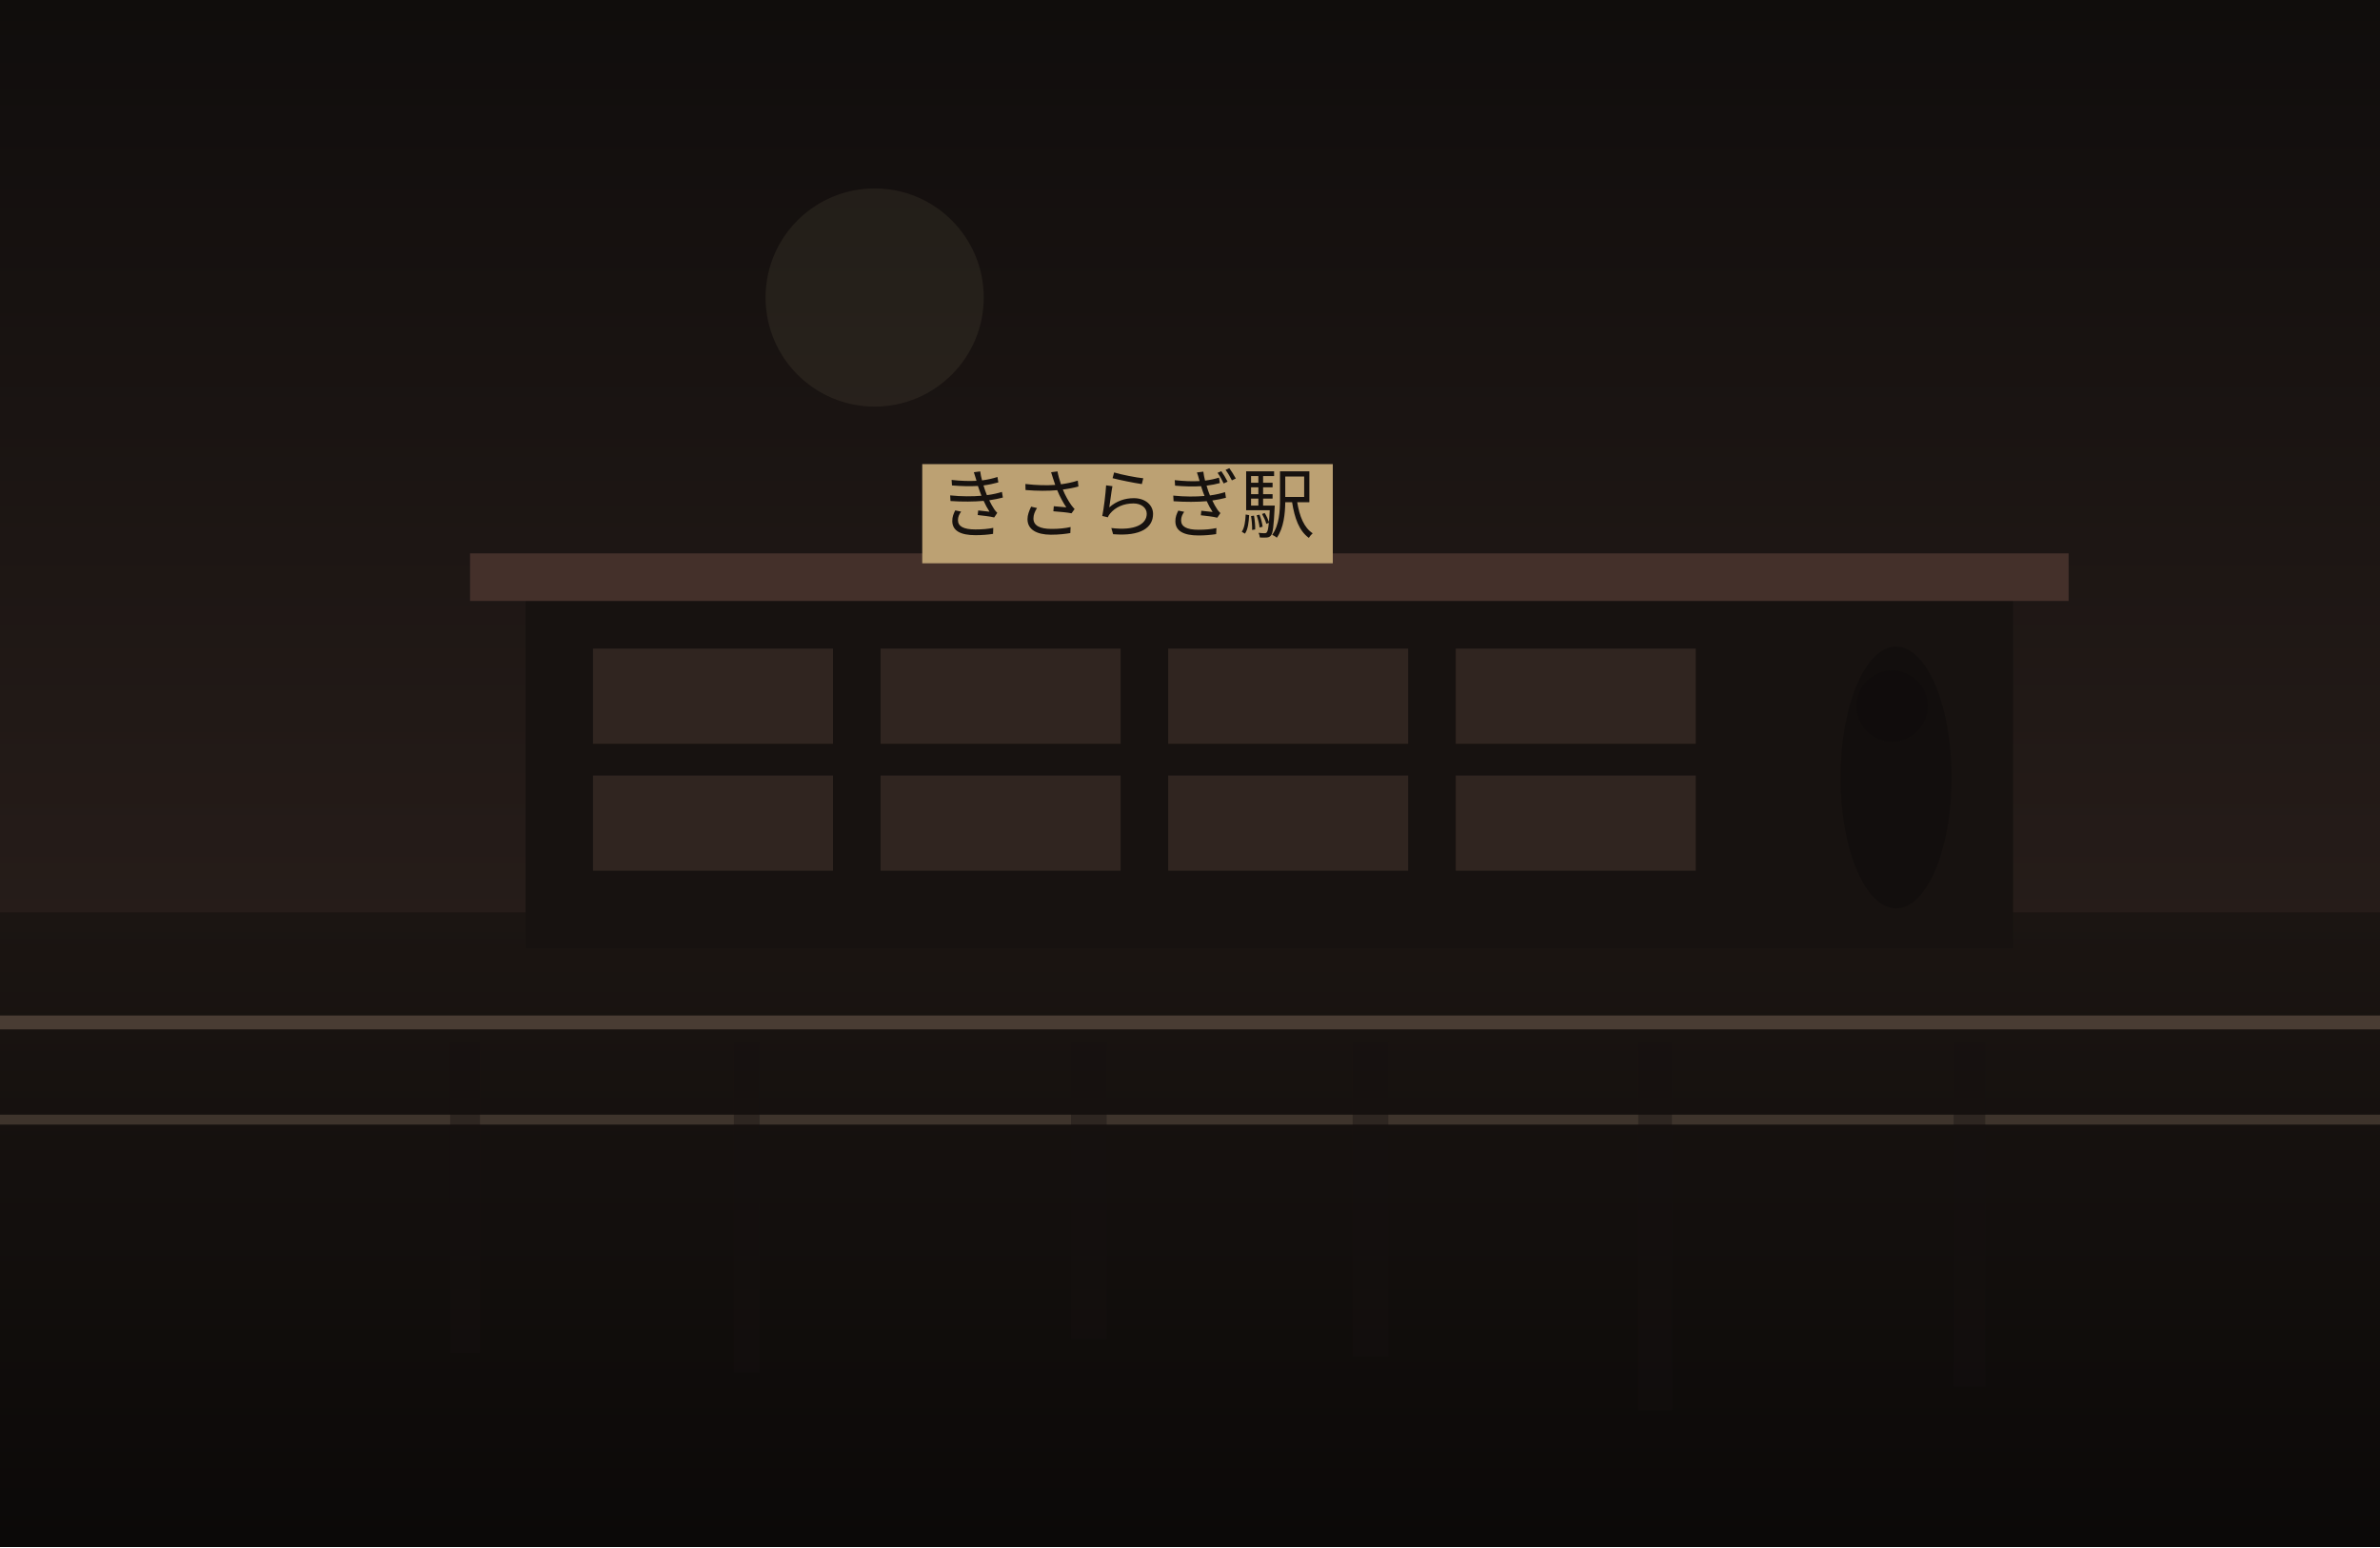
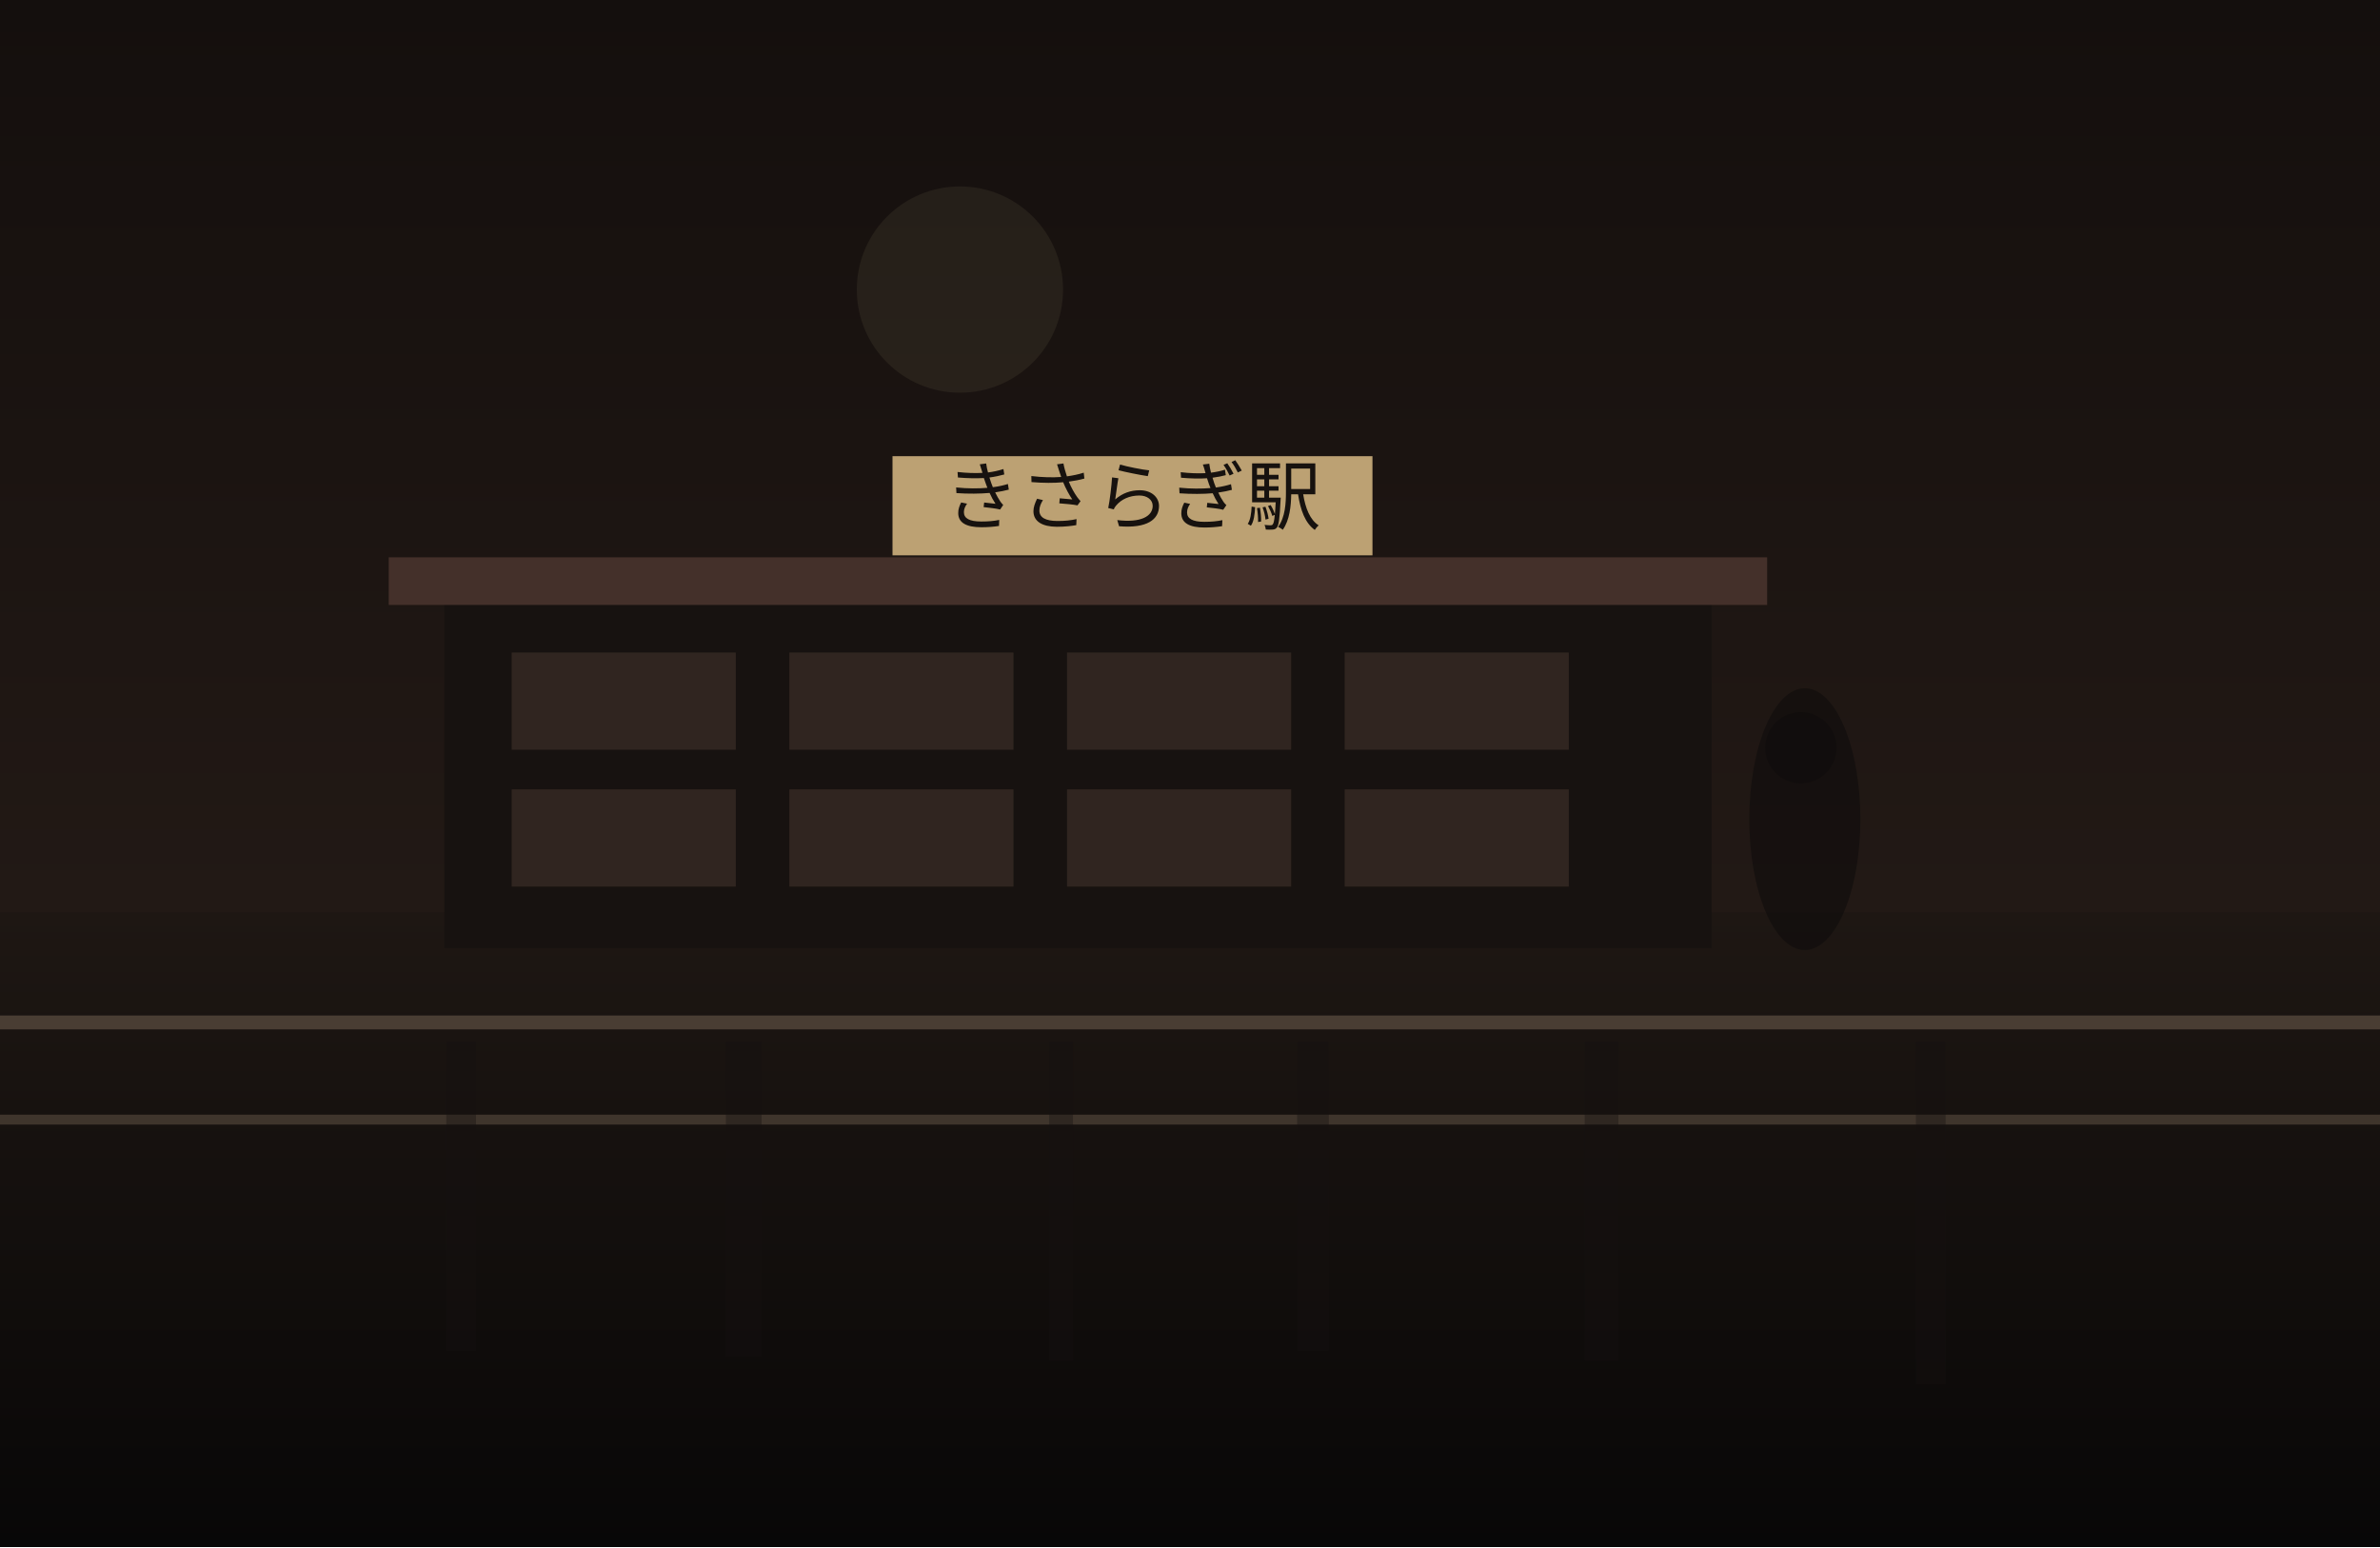
<svg xmlns="http://www.w3.org/2000/svg" width="1200" height="780" viewBox="0 0 1200 780" fill="none">
  <defs>
    <linearGradient id="sky" x1="600" y1="0" x2="600" y2="780" gradientUnits="userSpaceOnUse">
-       <stop stop-color="#100D0C" />
-       <stop offset="1" stop-color="#352722" />
+       <stop stop-color="#140F0D" />
+       <stop offset="1" stop-color="#2C201B" />
    </linearGradient>
    <linearGradient id="ground" x1="600" y1="460" x2="600" y2="780" gradientUnits="userSpaceOnUse">
-       <stop stop-color="#1B1512" />
-       <stop offset="1" stop-color="#0B0908" />
+       <stop stop-color="#1E1713" />
+       <stop offset="1" stop-color="#080707" />
    </linearGradient>
  </defs>
  <rect width="1200" height="780" fill="url(#sky)" />
-   <circle cx="441" cy="150" r="55" fill="#D2BC91" fill-opacity="0.08" />
+   <circle cx="484" cy="146" r="52" fill="#D2BC91" fill-opacity="0.08" />
  <rect y="460" width="1200" height="320" fill="url(#ground)" />
-   <rect x="265" y="299" width="750" height="179" fill="#171210" />
-   <rect x="237" y="279" width="806" height="24" fill="#44302A" />
-   <rect x="299" y="327" width="121" height="48" fill="#332721" opacity="0.9" />
-   <rect x="444" y="327" width="121" height="48" fill="#332721" opacity="0.9" />
-   <rect x="589" y="327" width="121" height="48" fill="#332721" opacity="0.9" />
-   <rect x="734" y="327" width="121" height="48" fill="#332721" opacity="0.9" />
-   <rect x="299" y="391" width="121" height="48" fill="#332721" opacity="0.9" />
-   <rect x="444" y="391" width="121" height="48" fill="#332721" opacity="0.9" />
-   <rect x="589" y="391" width="121" height="48" fill="#332721" opacity="0.9" />
-   <rect x="734" y="391" width="121" height="48" fill="#332721" opacity="0.9" />
-   <rect x="465" y="234" width="207" height="50" fill="#BCA173" />
-   <text x="568" y="268" text-anchor="middle" font-size="38" font-family="serif" fill="#17120F">きさらぎ駅</text>
+   <rect x="224" y="301" width="639" height="177" fill="#171210" />
+   <rect x="196" y="281" width="695" height="24" fill="#44302A" />
+   <rect x="258" y="329" width="113" height="49" fill="#332721" opacity="0.9" />
+   <rect x="398" y="329" width="113" height="49" fill="#332721" opacity="0.9" />
+   <rect x="538" y="329" width="113" height="49" fill="#332721" opacity="0.9" />
+   <rect x="678" y="329" width="113" height="49" fill="#332721" opacity="0.9" />
+   <rect x="258" y="398" width="113" height="49" fill="#332721" opacity="0.9" />
+   <rect x="398" y="398" width="113" height="49" fill="#332721" opacity="0.9" />
+   <rect x="538" y="398" width="113" height="49" fill="#332721" opacity="0.9" />
+   <rect x="678" y="398" width="113" height="49" fill="#332721" opacity="0.9" />
+   <rect x="450" y="230" width="242" height="50" fill="#BCA173" />
+   <text x="571" y="264" text-anchor="middle" font-size="38" font-family="serif" fill="#17120F">きさらぎ駅</text>
  <rect x="0" y="512" width="1200" height="7" fill="#6F5D4F" fill-opacity="0.56" />
  <rect x="0" y="562" width="1200" height="5" fill="#8A7562" fill-opacity="0.35" />
-   <rect x="227" y="525" width="15" height="157" fill="#151110" opacity="0.38" />
-   <rect x="370" y="525" width="13" height="167" fill="#151110" opacity="0.38" />
-   <rect x="540" y="525" width="18" height="150" fill="#151110" opacity="0.38" />
-   <rect x="682" y="525" width="18" height="159" fill="#151110" opacity="0.38" />
-   <rect x="826" y="525" width="17" height="186" fill="#151110" opacity="0.38" />
-   <rect x="985" y="525" width="16" height="174" fill="#151110" opacity="0.38" />
-   <ellipse cx="956" cy="392" rx="28" ry="66" fill="#0F0C0B" opacity="0.62" />
-   <ellipse cx="954" cy="356" rx="18" ry="18" fill="#0F0C0B" opacity="0.62" />
+   <rect x="225" y="525" width="15" height="156" fill="#151110" opacity="0.38" />
+   <rect x="366" y="525" width="18" height="159" fill="#151110" opacity="0.38" />
+   <rect x="529" y="525" width="12" height="161" fill="#151110" opacity="0.38" />
+   <rect x="654" y="525" width="16" height="156" fill="#151110" opacity="0.38" />
+   <rect x="799" y="525" width="17" height="161" fill="#151110" opacity="0.38" />
+   <rect x="966" y="525" width="15" height="173" fill="#151110" opacity="0.38" />
+   <ellipse cx="910" cy="413" rx="28" ry="66" fill="#0F0C0B" opacity="0.62" />
+   <ellipse cx="908" cy="377" rx="18" ry="18" fill="#0F0C0B" opacity="0.62" />
</svg>
